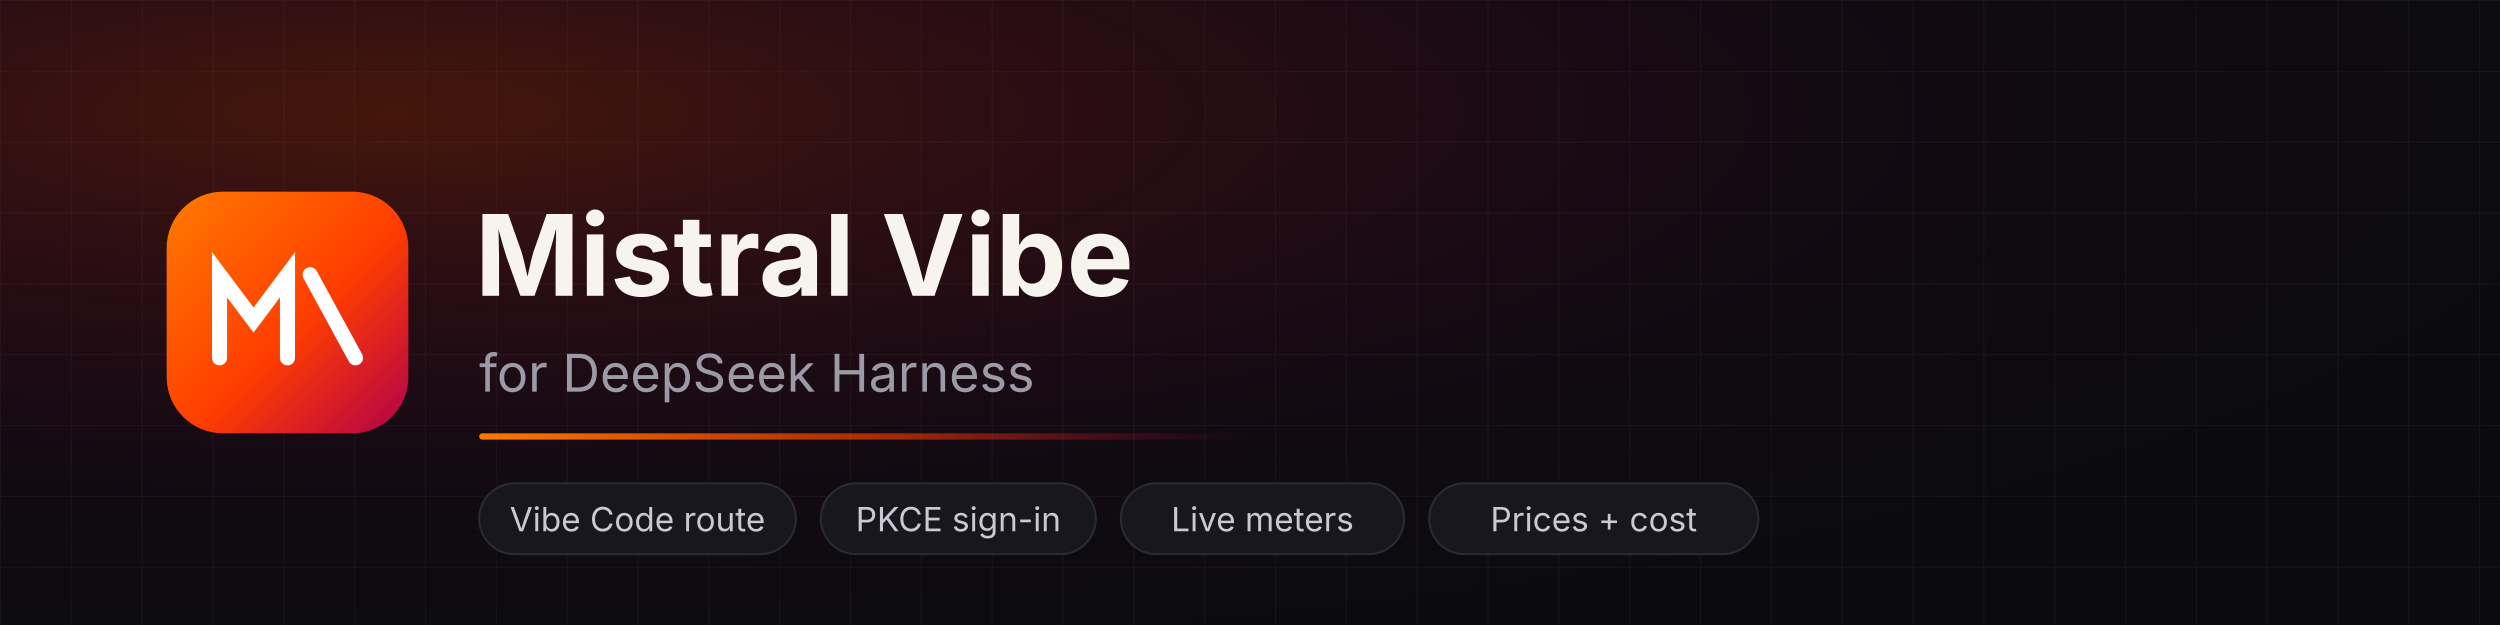
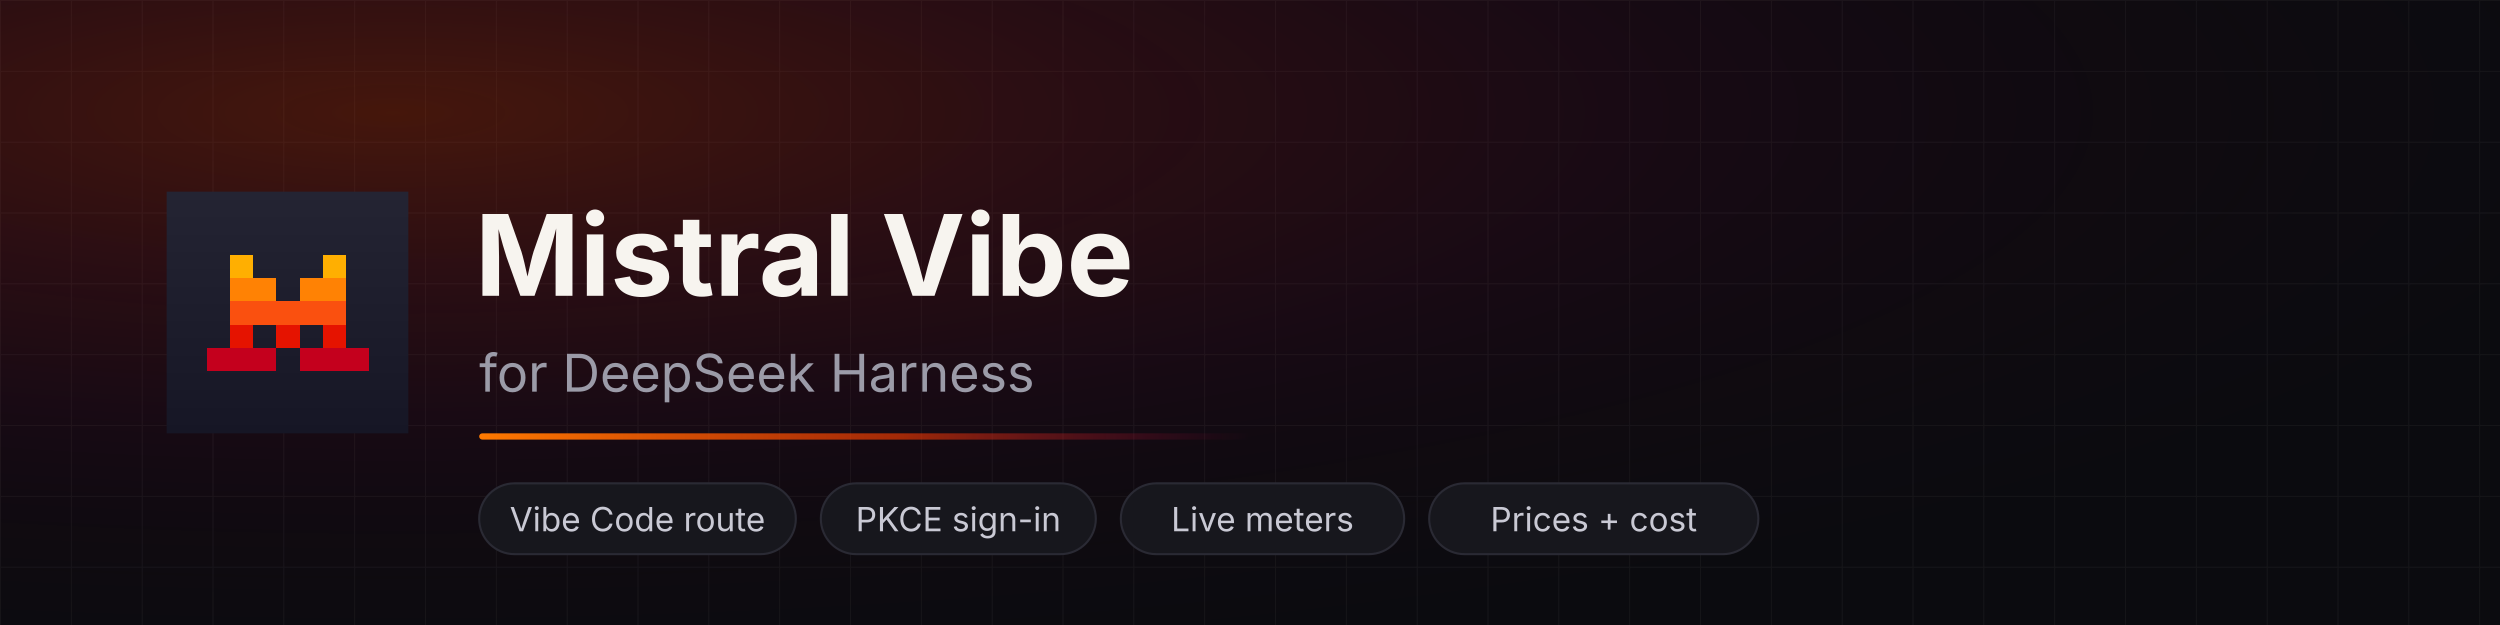
<svg xmlns="http://www.w3.org/2000/svg" viewBox="0 0 1200 300" width="1200" height="300" role="img" aria-label="Mistral Vibe for DeepSeek Harness">
  <defs>
    <linearGradient id="mark" x1="0" y1="0" x2="1" y2="1">
      <stop offset="0" stop-color="#FF7A00" />
      <stop offset="0.55" stop-color="#FF3D00" />
      <stop offset="1" stop-color="#B1004B" />
    </linearGradient>
    <linearGradient id="rule" x1="0" y1="0" x2="1" y2="0">
      <stop offset="0" stop-color="#FF7A00" />
      <stop offset="0.55" stop-color="#FF3D00" stop-opacity="0.6" />
      <stop offset="1" stop-color="#B1004B" stop-opacity="0" />
    </linearGradient>
    <radialGradient id="glow" cx="0.16" cy="0.18" r="0.95">
      <stop offset="0" stop-color="#FF3D00" stop-opacity="0.24" />
      <stop offset="0.55" stop-color="#B1004B" stop-opacity="0.07" />
      <stop offset="1" stop-color="#0B0B0F" stop-opacity="0" />
    </radialGradient>
+     <linearGradient id="iconbg" x1="0" y1="0" x2="0" y2="1">
+       <stop offset="0" stop-color="#242433" />
+       <stop offset="1" stop-color="#161625" />
+     </linearGradient>
    <pattern id="grid" width="34" height="34" patternUnits="userSpaceOnUse">
      <path d="M34 0H0V34" fill="none" stroke="#FFFFFF" stroke-opacity="0.04" stroke-width="1" />
    </pattern>
  </defs>
  <rect width="1200" height="300" fill="#0B0B0F" />
  <rect width="1200" height="300" fill="url(#grid)" />
  <rect width="1200" height="300" fill="url(#glow)" />
-   <g transform="translate(80 92)">
-     <rect width="116" height="116" rx="27" fill="url(#mark)" />
-     <g transform="scale(1.8125)" fill="none" stroke="#FFFFFF" stroke-linecap="round" stroke-width="4">
-       <path d="M14 44V22l9 12 9-12v22" />
-       <path d="M38 22l12 22" />
+   <svg x="80" y="92" width="116" height="116" viewBox="0 0 240 240">
+     <rect width="240" height="240" fill="url(#iconbg)" />
+     <g shape-rendering="crispEdges">
+       <rect x="63" y="63" width="23" height="23" fill="#ffaf01" />
+       <rect x="155" y="63" width="23" height="23" fill="#ffaf01" />
+       <rect x="63" y="86" width="23" height="23" fill="#ff8204" />
+       <rect x="86" y="86" width="23" height="23" fill="#ff8204" />
+       <rect x="132" y="86" width="23" height="23" fill="#ff8204" />
+       <rect x="155" y="86" width="23" height="23" fill="#ff8204" />
+       <rect x="63" y="109" width="23" height="23" fill="#fa500f" />
+       <rect x="86" y="109" width="23" height="23" fill="#fa500f" />
+       <rect x="109" y="109" width="23" height="23" fill="#fa500f" />
+       <rect x="132" y="109" width="23" height="23" fill="#fa500f" />
+       <rect x="155" y="109" width="23" height="23" fill="#fa500f" />
+       <rect x="63" y="132" width="23" height="23" fill="#e51300" />
+       <rect x="109" y="132" width="23" height="23" fill="#e51300" />
+       <rect x="155" y="132" width="23" height="23" fill="#e51300" />
+       <rect x="40" y="155" width="23" height="23" fill="#c4001d" />
+       <rect x="63" y="155" width="23" height="23" fill="#c4001d" />
+       <rect x="86" y="155" width="23" height="23" fill="#c4001d" />
+       <rect x="132" y="155" width="23" height="23" fill="#c4001d" />
+       <rect x="155" y="155" width="23" height="23" fill="#c4001d" />
+       <rect x="178" y="155" width="23" height="23" fill="#c4001d" />
    </g>
-   </g>
+   </svg>
  <text x="228" y="142" font-family="'Segoe UI', Inter, Helvetica, Arial, sans-serif" font-size="54" font-weight="700" fill="#F7F4EF">Mistral Vibe</text>
  <text x="230" y="188" font-family="'Segoe UI', Inter, Helvetica, Arial, sans-serif" font-size="25" fill="#9B9BA8">for DeepSeek Harness</text>
  <rect x="230" y="208" width="370" height="3" rx="1.5" fill="url(#rule)" />
  <g font-family="'Segoe UI', Inter, Helvetica, Arial, sans-serif" font-size="16" fill="#C9C9D4">
    <g transform="translate(230 232)">
      <rect width="152" height="34" rx="17" fill="#17171D" stroke="#2A2A34" />
      <text x="76" y="23" text-anchor="middle">Vibe Code route</text>
    </g>
    <g transform="translate(394 232)">
      <rect width="132" height="34" rx="17" fill="#17171D" stroke="#2A2A34" />
      <text x="66" y="23" text-anchor="middle">PKCE sign-in</text>
    </g>
    <g transform="translate(538 232)">
      <rect width="136" height="34" rx="17" fill="#17171D" stroke="#2A2A34" />
      <text x="68" y="23" text-anchor="middle">Live meters</text>
    </g>
    <g transform="translate(686 232)">
      <rect width="158" height="34" rx="17" fill="#17171D" stroke="#2A2A34" />
      <text x="79" y="23" text-anchor="middle">Prices + cost</text>
    </g>
  </g>
</svg>
